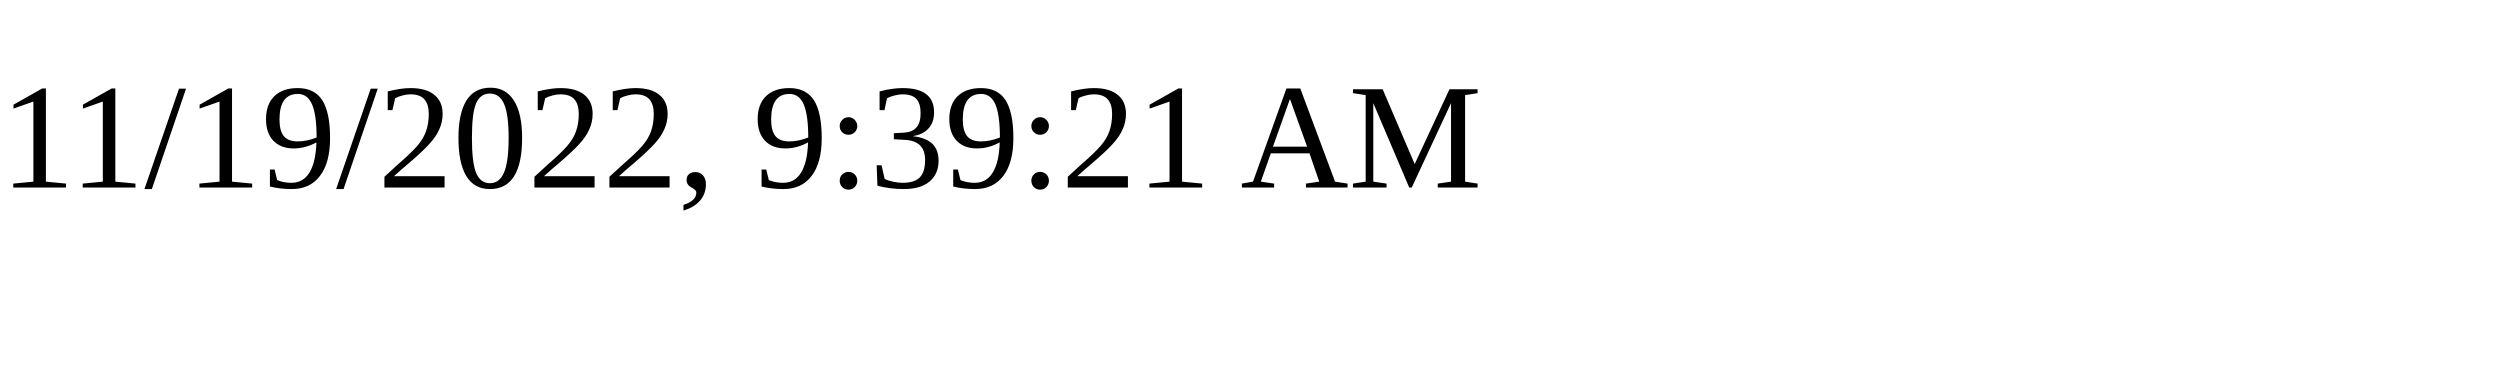
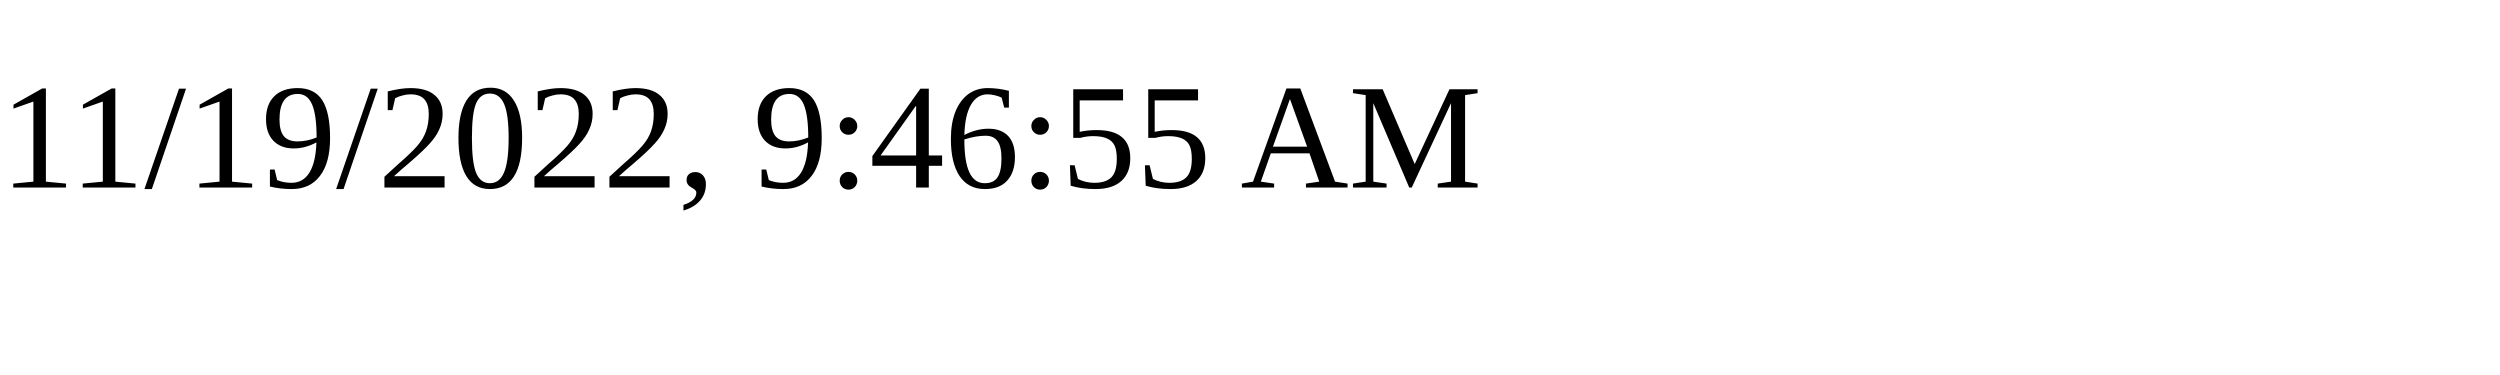
<svg xmlns="http://www.w3.org/2000/svg" height="30" width="200">
-   <text x="0" y="15">11/19/2022, 9:39:21 AM</text>
+   <text x="0" y="15">11/19/2022, 9:46:55 AM</text>
</svg>
